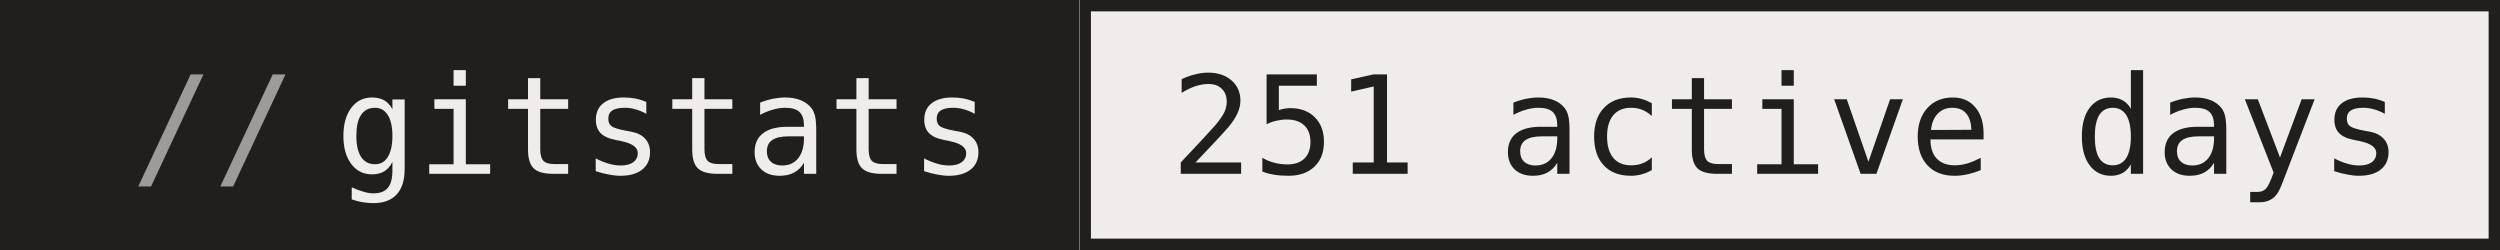
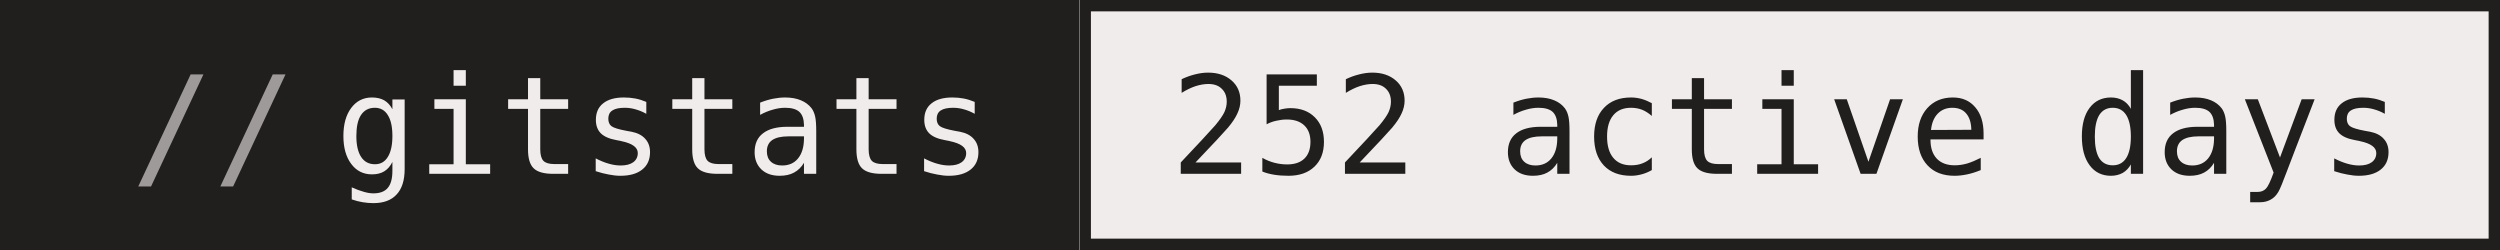
- <svg xmlns="http://www.w3.org/2000/svg" width="220" height="22" role="img" aria-label="gitstats: 251 active days">
+ <svg xmlns="http://www.w3.org/2000/svg" width="220" height="22" role="img" aria-label="gitstats: 252 active days">
  <g>
    <rect x="0" width="95" height="22" fill="#211e1e" />
    <rect x="95" width="125" height="22" fill="#f1ecec" />
    <rect x="95.5" y="0.5" width="124" height="21" fill="none" stroke="#211e1e" />
  </g>
  <g text-anchor="middle" font-family="IBM Plex Mono,JetBrains Mono,ui-monospace,SFMono-Regular,Menlo,Consolas,monospace" font-size="12" text-rendering="geometricPrecision">
    <text x="58.4" y="15.3" fill="#f1ecec" textLength="57.6">gitstats</text>
-     <text x="157.2" y="15.3" fill="#211e1e" textLength="108.0">251 active days</text>
+     <text x="157.2" y="15.3" fill="#211e1e" textLength="108.0">252 active days</text>
    <text x="18.8" y="15.3" fill="#9e9a9a">//</text>
  </g>
</svg>
